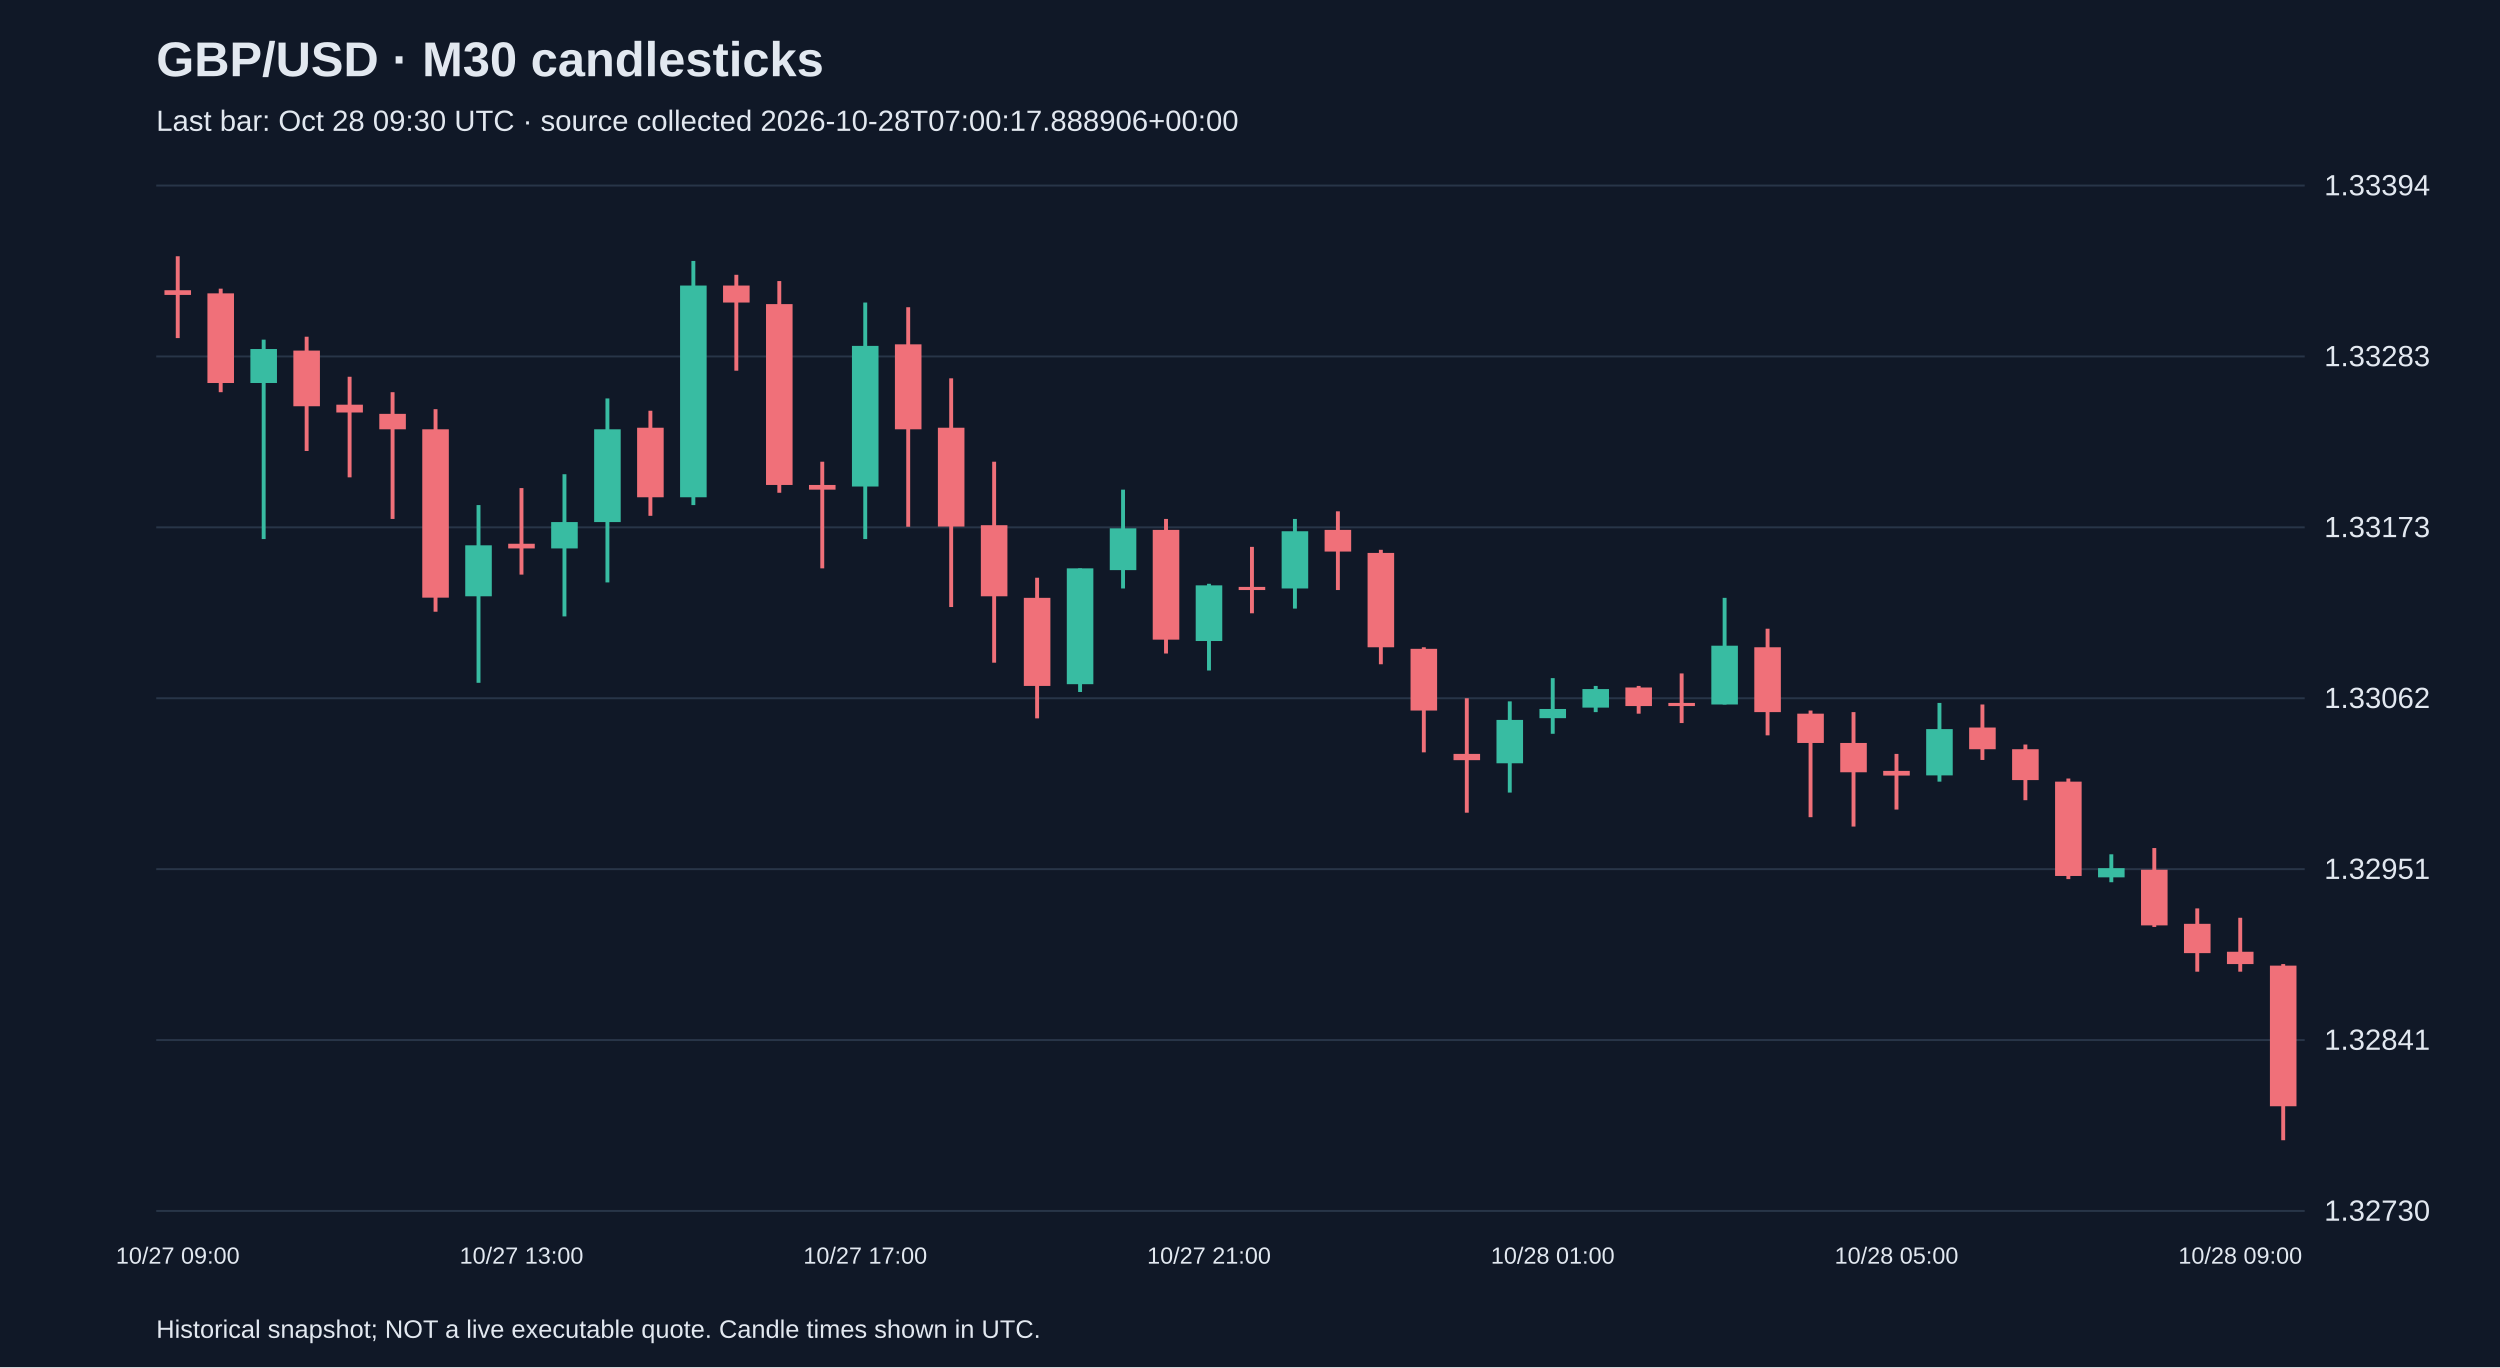
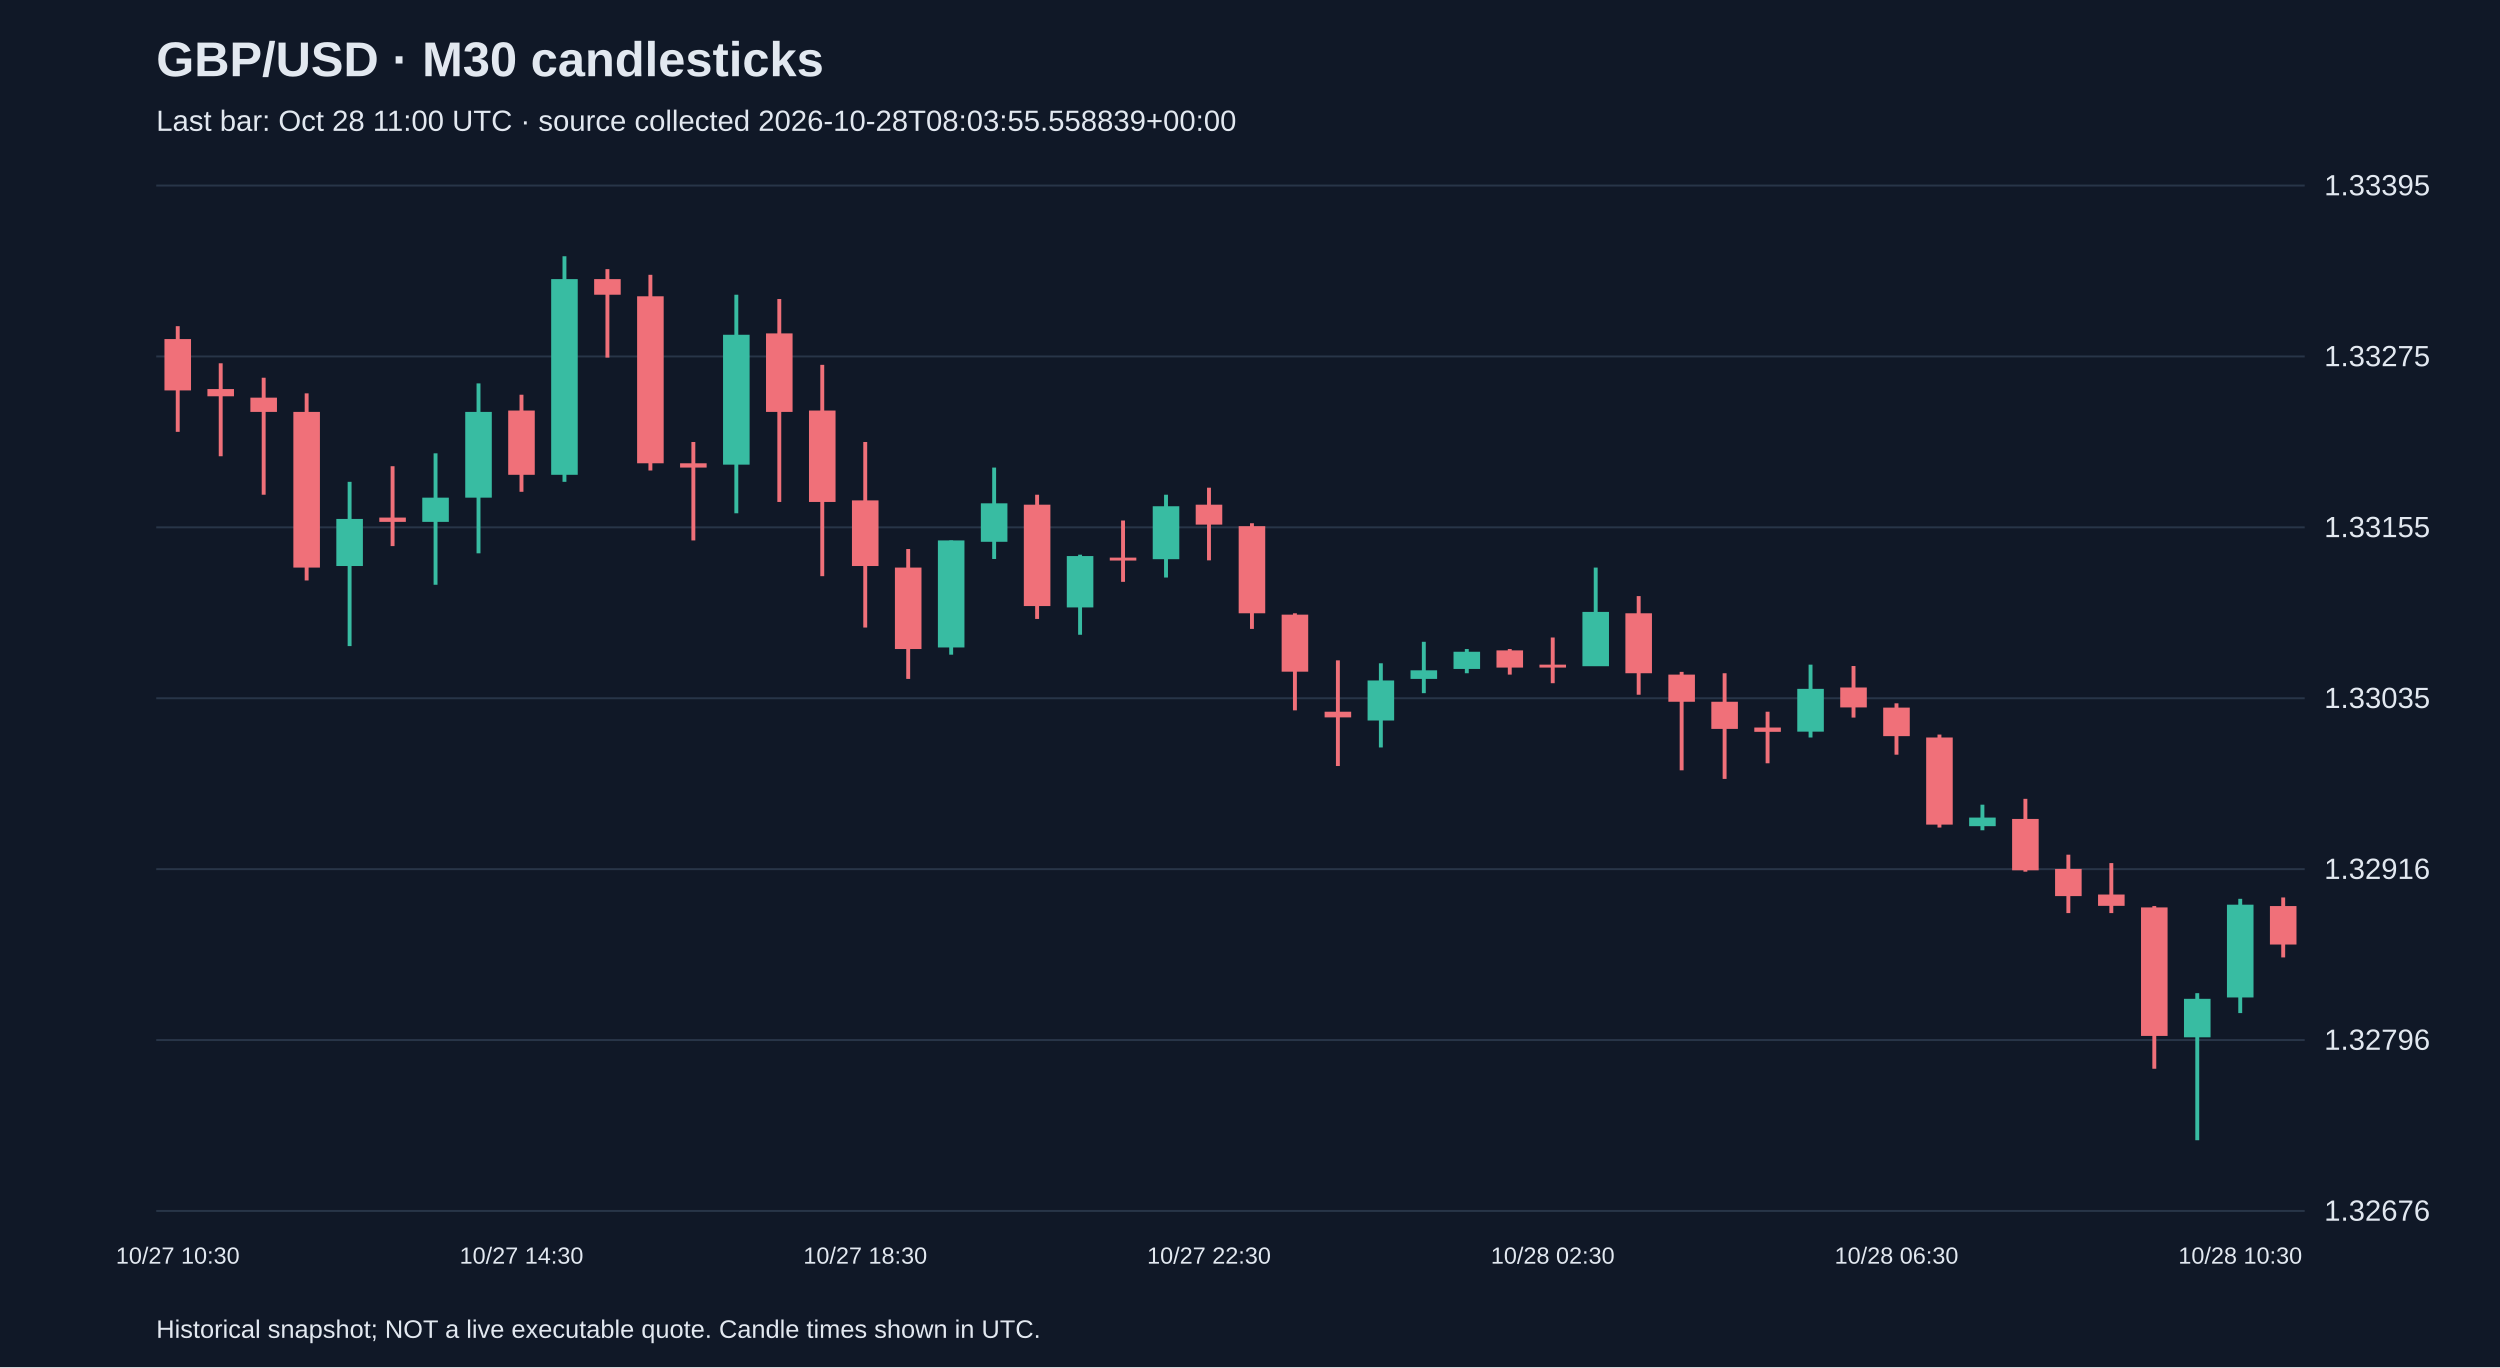
<svg xmlns="http://www.w3.org/2000/svg" viewBox="0 0 1280 700">
  <rect width="100%" height="100%" fill="#101827" />
  <style>text{font-family:Arial,sans-serif;fill:#e2e8f0}</style>
  <text x="80" y="39" font-size="25" font-weight="bold">GBP/USD · M30 candlesticks</text>
-   <text x="80" y="67" font-size="15" fill="#a6b1c5">Last bar: Oct 28 09:30 UTC · source collected 2026-10-28T07:00:17.888906+00:00</text>
+   <text x="80" y="67" font-size="15" fill="#a6b1c5">Last bar: Oct 28 11:00 UTC · source collected 2026-10-28T08:03:55.558839+00:00</text>
  <line x1="80" y1="620.0" x2="1180" y2="620.0" stroke="#283548" />
-   <text x="1190" y="625.0" font-size="15">1.32730</text>
+   <text x="1190" y="625.0" font-size="15">1.32676</text>
  <line x1="80" y1="532.5" x2="1180" y2="532.5" stroke="#283548" />
-   <text x="1190" y="537.5" font-size="15">1.32841</text>
+   <text x="1190" y="537.5" font-size="15">1.32796</text>
  <line x1="80" y1="445.0" x2="1180" y2="445.0" stroke="#283548" />
-   <text x="1190" y="450.0" font-size="15">1.32951</text>
+   <text x="1190" y="450.0" font-size="15">1.32916</text>
  <line x1="80" y1="357.5" x2="1180" y2="357.5" stroke="#283548" />
-   <text x="1190" y="362.5" font-size="15">1.33062</text>
+   <text x="1190" y="362.5" font-size="15">1.33035</text>
  <line x1="80" y1="270.0" x2="1180" y2="270.0" stroke="#283548" />
-   <text x="1190" y="275.0" font-size="15">1.33173</text>
+   <text x="1190" y="275.0" font-size="15">1.33155</text>
  <line x1="80" y1="182.5" x2="1180" y2="182.5" stroke="#283548" />
-   <text x="1190" y="187.5" font-size="15">1.33283</text>
+   <text x="1190" y="187.5" font-size="15">1.33275</text>
  <line x1="80" y1="95.0" x2="1180" y2="95.0" stroke="#283548" />
-   <text x="1190" y="100.0" font-size="15">1.33394</text>
-   <line x1="91.0" y1="131.2" x2="91.0" y2="173.1" stroke="#f07079" stroke-width="2" />
-   <rect x="84.2" y="148.6" width="13.6" height="2.4" fill="#f07079" />
-   <text x="91.0" y="647" text-anchor="middle" font-size="12">10/27 09:00</text>
-   <line x1="113.0" y1="147.8" x2="113.0" y2="200.8" stroke="#f07079" stroke-width="2" />
-   <rect x="106.2" y="150.2" width="13.6" height="45.9" fill="#f07079" />
-   <line x1="135.0" y1="173.9" x2="135.0" y2="276.0" stroke="#38bca2" stroke-width="2" />
-   <rect x="128.2" y="178.7" width="13.6" height="17.4" fill="#38bca2" />
-   <line x1="157.0" y1="172.4" x2="157.0" y2="230.9" stroke="#f07079" stroke-width="2" />
-   <rect x="150.2" y="179.5" width="13.6" height="28.5" fill="#f07079" />
-   <line x1="179.0" y1="192.9" x2="179.0" y2="244.4" stroke="#f07079" stroke-width="2" />
-   <rect x="172.2" y="207.2" width="13.6" height="4.0" fill="#f07079" />
-   <line x1="201.0" y1="200.8" x2="201.0" y2="265.7" stroke="#f07079" stroke-width="2" />
-   <rect x="194.2" y="211.9" width="13.6" height="7.9" fill="#f07079" />
-   <line x1="223.0" y1="209.5" x2="223.0" y2="313.2" stroke="#f07079" stroke-width="2" />
-   <rect x="216.2" y="219.8" width="13.6" height="86.2" fill="#f07079" />
-   <line x1="245.0" y1="258.6" x2="245.0" y2="349.6" stroke="#38bca2" stroke-width="2" />
-   <rect x="238.2" y="279.2" width="13.6" height="26.1" fill="#38bca2" />
-   <line x1="267.0" y1="249.9" x2="267.0" y2="294.2" stroke="#f07079" stroke-width="2" />
-   <rect x="260.2" y="278.4" width="13.6" height="2.4" fill="#f07079" />
-   <text x="267.0" y="647" text-anchor="middle" font-size="12">10/27 13:00</text>
-   <line x1="289.0" y1="242.8" x2="289.0" y2="315.6" stroke="#38bca2" stroke-width="2" />
-   <rect x="282.2" y="267.3" width="13.6" height="13.5" fill="#38bca2" />
-   <line x1="311.0" y1="204.0" x2="311.0" y2="298.2" stroke="#38bca2" stroke-width="2" />
-   <rect x="304.2" y="219.8" width="13.6" height="47.5" fill="#38bca2" />
-   <line x1="333.0" y1="210.3" x2="333.0" y2="264.1" stroke="#f07079" stroke-width="2" />
-   <rect x="326.2" y="219.0" width="13.6" height="35.6" fill="#f07079" />
-   <line x1="355.0" y1="133.6" x2="355.0" y2="258.6" stroke="#38bca2" stroke-width="2" />
-   <rect x="348.2" y="146.2" width="13.6" height="108.4" fill="#38bca2" />
-   <line x1="377.0" y1="140.7" x2="377.0" y2="189.8" stroke="#f07079" stroke-width="2" />
-   <rect x="370.2" y="146.2" width="13.6" height="8.7" fill="#f07079" />
-   <line x1="399.0" y1="143.9" x2="399.0" y2="252.3" stroke="#f07079" stroke-width="2" />
-   <rect x="392.2" y="155.7" width="13.6" height="92.6" fill="#f07079" />
-   <line x1="421.0" y1="236.4" x2="421.0" y2="291.0" stroke="#f07079" stroke-width="2" />
-   <rect x="414.2" y="248.3" width="13.6" height="2.4" fill="#f07079" />
-   <line x1="443.0" y1="154.9" x2="443.0" y2="276.0" stroke="#38bca2" stroke-width="2" />
-   <rect x="436.2" y="177.1" width="13.6" height="72.0" fill="#38bca2" />
-   <text x="443.0" y="647" text-anchor="middle" font-size="12">10/27 17:00</text>
-   <line x1="465.0" y1="157.3" x2="465.0" y2="269.7" stroke="#f07079" stroke-width="2" />
-   <rect x="458.2" y="176.3" width="13.6" height="43.5" fill="#f07079" />
-   <line x1="487.0" y1="193.7" x2="487.0" y2="310.8" stroke="#f07079" stroke-width="2" />
-   <rect x="480.2" y="219.0" width="13.6" height="50.6" fill="#f07079" />
-   <line x1="509.0" y1="236.4" x2="509.0" y2="339.3" stroke="#f07079" stroke-width="2" />
-   <rect x="502.2" y="268.9" width="13.6" height="36.4" fill="#f07079" />
-   <line x1="531.0" y1="295.8" x2="531.0" y2="367.8" stroke="#f07079" stroke-width="2" />
-   <rect x="524.2" y="306.1" width="13.6" height="45.1" fill="#f07079" />
-   <line x1="553.0" y1="291.0" x2="553.0" y2="354.3" stroke="#38bca2" stroke-width="2" />
-   <rect x="546.2" y="291.0" width="13.6" height="59.3" fill="#38bca2" />
-   <line x1="575.0" y1="250.7" x2="575.0" y2="301.3" stroke="#38bca2" stroke-width="2" />
-   <rect x="568.2" y="270.5" width="13.6" height="21.4" fill="#38bca2" />
-   <line x1="597.0" y1="265.7" x2="597.0" y2="334.6" stroke="#f07079" stroke-width="2" />
-   <rect x="590.2" y="271.3" width="13.6" height="56.2" fill="#f07079" />
-   <line x1="619.0" y1="298.9" x2="619.0" y2="343.3" stroke="#38bca2" stroke-width="2" />
-   <rect x="612.2" y="299.7" width="13.6" height="28.5" fill="#38bca2" />
-   <text x="619.0" y="647" text-anchor="middle" font-size="12">10/27 21:00</text>
-   <line x1="641.0" y1="280.0" x2="641.0" y2="314.0" stroke="#f07079" stroke-width="2" />
-   <rect x="634.2" y="300.5" width="13.6" height="1.6" fill="#f07079" />
-   <line x1="663.0" y1="265.7" x2="663.0" y2="311.6" stroke="#38bca2" stroke-width="2" />
-   <rect x="656.2" y="272.0" width="13.6" height="29.3" fill="#38bca2" />
-   <line x1="685.0" y1="261.8" x2="685.0" y2="302.1" stroke="#f07079" stroke-width="2" />
-   <rect x="678.2" y="271.3" width="13.6" height="11.1" fill="#f07079" />
-   <line x1="707.0" y1="281.5" x2="707.0" y2="340.1" stroke="#f07079" stroke-width="2" />
-   <rect x="700.2" y="283.1" width="13.6" height="48.3" fill="#f07079" />
-   <line x1="729.0" y1="331.4" x2="729.0" y2="385.2" stroke="#f07079" stroke-width="2" />
-   <rect x="722.2" y="332.2" width="13.6" height="31.6" fill="#f07079" />
-   <line x1="751.0" y1="357.5" x2="751.0" y2="416.1" stroke="#f07079" stroke-width="2" />
-   <rect x="744.2" y="386.0" width="13.6" height="3.2" fill="#f07079" />
-   <line x1="773.0" y1="359.1" x2="773.0" y2="405.8" stroke="#38bca2" stroke-width="2" />
-   <rect x="766.2" y="368.6" width="13.6" height="22.2" fill="#38bca2" />
-   <line x1="795.0" y1="347.2" x2="795.0" y2="375.7" stroke="#38bca2" stroke-width="2" />
-   <rect x="788.2" y="363.0" width="13.6" height="4.7" fill="#38bca2" />
-   <text x="795.0" y="647" text-anchor="middle" font-size="12">10/28 01:00</text>
-   <line x1="817.0" y1="351.2" x2="817.0" y2="364.6" stroke="#38bca2" stroke-width="2" />
-   <rect x="810.2" y="352.8" width="13.6" height="9.5" fill="#38bca2" />
-   <line x1="839.0" y1="351.2" x2="839.0" y2="365.4" stroke="#f07079" stroke-width="2" />
-   <rect x="832.2" y="352.0" width="13.6" height="9.5" fill="#f07079" />
-   <line x1="861.0" y1="344.8" x2="861.0" y2="370.2" stroke="#f07079" stroke-width="2" />
-   <rect x="854.2" y="359.9" width="13.6" height="1.6" fill="#f07079" />
-   <line x1="883.0" y1="306.1" x2="883.0" y2="360.7" stroke="#38bca2" stroke-width="2" />
-   <rect x="876.2" y="330.6" width="13.6" height="30.1" fill="#38bca2" />
-   <line x1="905.0" y1="321.9" x2="905.0" y2="376.5" stroke="#f07079" stroke-width="2" />
-   <rect x="898.2" y="331.4" width="13.6" height="33.2" fill="#f07079" />
-   <line x1="927.0" y1="363.8" x2="927.0" y2="418.4" stroke="#f07079" stroke-width="2" />
-   <rect x="920.2" y="365.4" width="13.6" height="15.0" fill="#f07079" />
-   <line x1="949.0" y1="364.6" x2="949.0" y2="423.2" stroke="#f07079" stroke-width="2" />
-   <rect x="942.2" y="380.4" width="13.6" height="15.0" fill="#f07079" />
-   <line x1="971.0" y1="386.0" x2="971.0" y2="414.5" stroke="#f07079" stroke-width="2" />
-   <rect x="964.2" y="394.7" width="13.6" height="2.4" fill="#f07079" />
-   <text x="971.0" y="647" text-anchor="middle" font-size="12">10/28 05:00</text>
-   <line x1="993.0" y1="359.9" x2="993.0" y2="400.2" stroke="#38bca2" stroke-width="2" />
-   <rect x="986.2" y="373.3" width="13.6" height="23.7" fill="#38bca2" />
-   <line x1="1015.0" y1="360.7" x2="1015.0" y2="389.1" stroke="#f07079" stroke-width="2" />
-   <rect x="1008.2" y="372.5" width="13.6" height="11.1" fill="#f07079" />
-   <line x1="1037.0" y1="381.2" x2="1037.0" y2="409.7" stroke="#f07079" stroke-width="2" />
-   <rect x="1030.2" y="383.6" width="13.6" height="15.8" fill="#f07079" />
-   <line x1="1059.0" y1="398.6" x2="1059.0" y2="450.1" stroke="#f07079" stroke-width="2" />
-   <rect x="1052.2" y="400.2" width="13.6" height="48.3" fill="#f07079" />
-   <line x1="1081.0" y1="437.4" x2="1081.0" y2="451.7" stroke="#38bca2" stroke-width="2" />
-   <rect x="1074.2" y="444.5" width="13.6" height="4.7" fill="#38bca2" />
-   <line x1="1103.0" y1="434.2" x2="1103.0" y2="474.6" stroke="#f07079" stroke-width="2" />
-   <rect x="1096.2" y="445.3" width="13.6" height="28.5" fill="#f07079" />
-   <line x1="1125.0" y1="465.1" x2="1125.0" y2="497.5" stroke="#f07079" stroke-width="2" />
-   <rect x="1118.2" y="473.0" width="13.6" height="15.0" fill="#f07079" />
-   <line x1="1147.0" y1="469.9" x2="1147.0" y2="497.5" stroke="#f07079" stroke-width="2" />
-   <rect x="1140.2" y="487.3" width="13.6" height="6.3" fill="#f07079" />
-   <text x="1147.0" y="647" text-anchor="middle" font-size="12">10/28 09:00</text>
-   <line x1="1169.0" y1="493.6" x2="1169.0" y2="583.8" stroke="#f07079" stroke-width="2" />
-   <rect x="1162.2" y="494.4" width="13.6" height="72.0" fill="#f07079" />
+   <text x="1190" y="100.0" font-size="15">1.33395</text>
+   <line x1="91.0" y1="167.0" x2="91.0" y2="221.1" stroke="#f07079" stroke-width="2" />
+   <rect x="84.2" y="173.6" width="13.6" height="26.3" fill="#f07079" />
+   <text x="91.0" y="647" text-anchor="middle" font-size="12">10/27 10:30</text>
+   <line x1="113.0" y1="186.0" x2="113.0" y2="233.6" stroke="#f07079" stroke-width="2" />
+   <rect x="106.2" y="199.2" width="13.6" height="3.7" fill="#f07079" />
+   <line x1="135.0" y1="193.4" x2="135.0" y2="253.3" stroke="#f07079" stroke-width="2" />
+   <rect x="128.2" y="203.6" width="13.6" height="7.3" fill="#f07079" />
+   <line x1="157.0" y1="201.4" x2="157.0" y2="297.2" stroke="#f07079" stroke-width="2" />
+   <rect x="150.2" y="210.9" width="13.6" height="79.7" fill="#f07079" />
+   <line x1="179.0" y1="246.7" x2="179.0" y2="330.8" stroke="#38bca2" stroke-width="2" />
+   <rect x="172.2" y="265.7" width="13.6" height="24.1" fill="#38bca2" />
+   <line x1="201.0" y1="238.7" x2="201.0" y2="279.6" stroke="#f07079" stroke-width="2" />
+   <rect x="194.2" y="265.0" width="13.6" height="2.2" fill="#f07079" />
+   <line x1="223.0" y1="232.1" x2="223.0" y2="299.4" stroke="#38bca2" stroke-width="2" />
+   <rect x="216.2" y="254.8" width="13.6" height="12.4" fill="#38bca2" />
+   <line x1="245.0" y1="196.3" x2="245.0" y2="283.3" stroke="#38bca2" stroke-width="2" />
+   <rect x="238.2" y="210.9" width="13.6" height="43.9" fill="#38bca2" />
+   <line x1="267.0" y1="202.1" x2="267.0" y2="251.8" stroke="#f07079" stroke-width="2" />
+   <rect x="260.2" y="210.2" width="13.6" height="32.9" fill="#f07079" />
+   <text x="267.0" y="647" text-anchor="middle" font-size="12">10/27 14:30</text>
+   <line x1="289.0" y1="131.2" x2="289.0" y2="246.7" stroke="#38bca2" stroke-width="2" />
+   <rect x="282.2" y="142.9" width="13.6" height="100.2" fill="#38bca2" />
+   <line x1="311.0" y1="137.8" x2="311.0" y2="183.1" stroke="#f07079" stroke-width="2" />
+   <rect x="304.2" y="142.9" width="13.6" height="8.0" fill="#f07079" />
+   <line x1="333.0" y1="140.7" x2="333.0" y2="240.9" stroke="#f07079" stroke-width="2" />
+   <rect x="326.2" y="151.7" width="13.6" height="85.5" fill="#f07079" />
+   <line x1="355.0" y1="226.3" x2="355.0" y2="276.7" stroke="#f07079" stroke-width="2" />
+   <rect x="348.2" y="237.2" width="13.6" height="2.2" fill="#f07079" />
+   <line x1="377.0" y1="150.9" x2="377.0" y2="262.8" stroke="#38bca2" stroke-width="2" />
+   <rect x="370.2" y="171.4" width="13.6" height="66.5" fill="#38bca2" />
+   <line x1="399.0" y1="153.1" x2="399.0" y2="257.0" stroke="#f07079" stroke-width="2" />
+   <rect x="392.2" y="170.7" width="13.6" height="40.2" fill="#f07079" />
+   <line x1="421.0" y1="186.8" x2="421.0" y2="295.0" stroke="#f07079" stroke-width="2" />
+   <rect x="414.2" y="210.2" width="13.6" height="46.8" fill="#f07079" />
+   <line x1="443.0" y1="226.3" x2="443.0" y2="321.3" stroke="#f07079" stroke-width="2" />
+   <rect x="436.2" y="256.2" width="13.6" height="33.6" fill="#f07079" />
+   <text x="443.0" y="647" text-anchor="middle" font-size="12">10/27 18:30</text>
+   <line x1="465.0" y1="281.1" x2="465.0" y2="347.6" stroke="#f07079" stroke-width="2" />
+   <rect x="458.2" y="290.6" width="13.6" height="41.7" fill="#f07079" />
+   <line x1="487.0" y1="276.7" x2="487.0" y2="335.2" stroke="#38bca2" stroke-width="2" />
+   <rect x="480.2" y="276.7" width="13.6" height="54.8" fill="#38bca2" />
+   <line x1="509.0" y1="239.4" x2="509.0" y2="286.2" stroke="#38bca2" stroke-width="2" />
+   <rect x="502.2" y="257.7" width="13.6" height="19.7" fill="#38bca2" />
+   <line x1="531.0" y1="253.3" x2="531.0" y2="316.9" stroke="#f07079" stroke-width="2" />
+   <rect x="524.2" y="258.4" width="13.6" height="51.9" fill="#f07079" />
+   <line x1="553.0" y1="284.0" x2="553.0" y2="325.0" stroke="#38bca2" stroke-width="2" />
+   <rect x="546.2" y="284.7" width="13.6" height="26.3" fill="#38bca2" />
+   <line x1="575.0" y1="266.5" x2="575.0" y2="297.9" stroke="#f07079" stroke-width="2" />
+   <rect x="568.2" y="285.5" width="13.6" height="1.5" fill="#f07079" />
+   <line x1="597.0" y1="253.3" x2="597.0" y2="295.7" stroke="#38bca2" stroke-width="2" />
+   <rect x="590.2" y="259.2" width="13.6" height="27.1" fill="#38bca2" />
+   <line x1="619.0" y1="249.7" x2="619.0" y2="286.9" stroke="#f07079" stroke-width="2" />
+   <rect x="612.2" y="258.4" width="13.6" height="10.2" fill="#f07079" />
+   <text x="619.0" y="647" text-anchor="middle" font-size="12">10/27 22:30</text>
+   <line x1="641.0" y1="267.9" x2="641.0" y2="322.0" stroke="#f07079" stroke-width="2" />
+   <rect x="634.2" y="269.4" width="13.6" height="44.6" fill="#f07079" />
+   <line x1="663.0" y1="314.0" x2="663.0" y2="363.7" stroke="#f07079" stroke-width="2" />
+   <rect x="656.2" y="314.7" width="13.6" height="29.2" fill="#f07079" />
+   <line x1="685.0" y1="338.1" x2="685.0" y2="392.2" stroke="#f07079" stroke-width="2" />
+   <rect x="678.2" y="364.4" width="13.6" height="2.9" fill="#f07079" />
+   <line x1="707.0" y1="339.6" x2="707.0" y2="382.7" stroke="#38bca2" stroke-width="2" />
+   <rect x="700.2" y="348.4" width="13.6" height="20.5" fill="#38bca2" />
+   <line x1="729.0" y1="328.6" x2="729.0" y2="354.9" stroke="#38bca2" stroke-width="2" />
+   <rect x="722.2" y="343.2" width="13.6" height="4.4" fill="#38bca2" />
+   <line x1="751.0" y1="332.3" x2="751.0" y2="344.7" stroke="#38bca2" stroke-width="2" />
+   <rect x="744.2" y="333.7" width="13.6" height="8.8" fill="#38bca2" />
+   <line x1="773.0" y1="332.3" x2="773.0" y2="345.4" stroke="#f07079" stroke-width="2" />
+   <rect x="766.2" y="333.0" width="13.6" height="8.8" fill="#f07079" />
+   <line x1="795.0" y1="326.4" x2="795.0" y2="349.8" stroke="#f07079" stroke-width="2" />
+   <rect x="788.2" y="340.3" width="13.6" height="1.5" fill="#f07079" />
+   <text x="795.0" y="647" text-anchor="middle" font-size="12">10/28 02:30</text>
+   <line x1="817.0" y1="290.6" x2="817.0" y2="341.0" stroke="#38bca2" stroke-width="2" />
+   <rect x="810.2" y="313.3" width="13.6" height="27.8" fill="#38bca2" />
+   <line x1="839.0" y1="305.2" x2="839.0" y2="355.7" stroke="#f07079" stroke-width="2" />
+   <rect x="832.2" y="314.0" width="13.6" height="30.7" fill="#f07079" />
+   <line x1="861.0" y1="344.0" x2="861.0" y2="394.4" stroke="#f07079" stroke-width="2" />
+   <rect x="854.2" y="345.4" width="13.6" height="13.9" fill="#f07079" />
+   <line x1="883.0" y1="344.7" x2="883.0" y2="398.8" stroke="#f07079" stroke-width="2" />
+   <rect x="876.2" y="359.3" width="13.6" height="13.9" fill="#f07079" />
+   <line x1="905.0" y1="364.4" x2="905.0" y2="390.8" stroke="#f07079" stroke-width="2" />
+   <rect x="898.2" y="372.5" width="13.6" height="2.2" fill="#f07079" />
+   <line x1="927.0" y1="340.3" x2="927.0" y2="377.6" stroke="#38bca2" stroke-width="2" />
+   <rect x="920.2" y="352.7" width="13.6" height="21.9" fill="#38bca2" />
+   <line x1="949.0" y1="341.0" x2="949.0" y2="367.4" stroke="#f07079" stroke-width="2" />
+   <rect x="942.2" y="352.0" width="13.6" height="10.2" fill="#f07079" />
+   <line x1="971.0" y1="360.1" x2="971.0" y2="386.4" stroke="#f07079" stroke-width="2" />
+   <rect x="964.2" y="362.3" width="13.6" height="14.6" fill="#f07079" />
+   <text x="971.0" y="647" text-anchor="middle" font-size="12">10/28 06:30</text>
+   <line x1="993.0" y1="376.1" x2="993.0" y2="423.7" stroke="#f07079" stroke-width="2" />
+   <rect x="986.2" y="377.6" width="13.6" height="44.6" fill="#f07079" />
+   <line x1="1015.0" y1="412.0" x2="1015.0" y2="425.1" stroke="#38bca2" stroke-width="2" />
+   <rect x="1008.2" y="418.6" width="13.6" height="4.4" fill="#38bca2" />
+   <line x1="1037.0" y1="409.0" x2="1037.0" y2="446.3" stroke="#f07079" stroke-width="2" />
+   <rect x="1030.2" y="419.3" width="13.6" height="26.3" fill="#f07079" />
+   <line x1="1059.0" y1="437.6" x2="1059.0" y2="467.5" stroke="#f07079" stroke-width="2" />
+   <rect x="1052.2" y="444.9" width="13.6" height="13.9" fill="#f07079" />
+   <line x1="1081.0" y1="441.9" x2="1081.0" y2="467.5" stroke="#f07079" stroke-width="2" />
+   <rect x="1074.2" y="458.0" width="13.6" height="5.8" fill="#f07079" />
+   <line x1="1103.0" y1="463.9" x2="1103.0" y2="547.2" stroke="#f07079" stroke-width="2" />
+   <rect x="1096.2" y="464.6" width="13.6" height="65.8" fill="#f07079" />
+   <line x1="1125.0" y1="508.5" x2="1125.0" y2="583.8" stroke="#38bca2" stroke-width="2" />
+   <rect x="1118.2" y="511.4" width="13.6" height="19.7" fill="#38bca2" />
+   <line x1="1147.0" y1="460.2" x2="1147.0" y2="518.7" stroke="#38bca2" stroke-width="2" />
+   <rect x="1140.2" y="463.2" width="13.6" height="47.5" fill="#38bca2" />
+   <text x="1147.0" y="647" text-anchor="middle" font-size="12">10/28 10:30</text>
+   <line x1="1169.0" y1="459.5" x2="1169.0" y2="490.2" stroke="#f07079" stroke-width="2" />
+   <rect x="1162.2" y="463.9" width="13.6" height="19.7" fill="#f07079" />
  <text x="80" y="685" font-size="13">Historical snapshot; NOT a live executable quote. Candle times shown in UTC.</text>
</svg>
